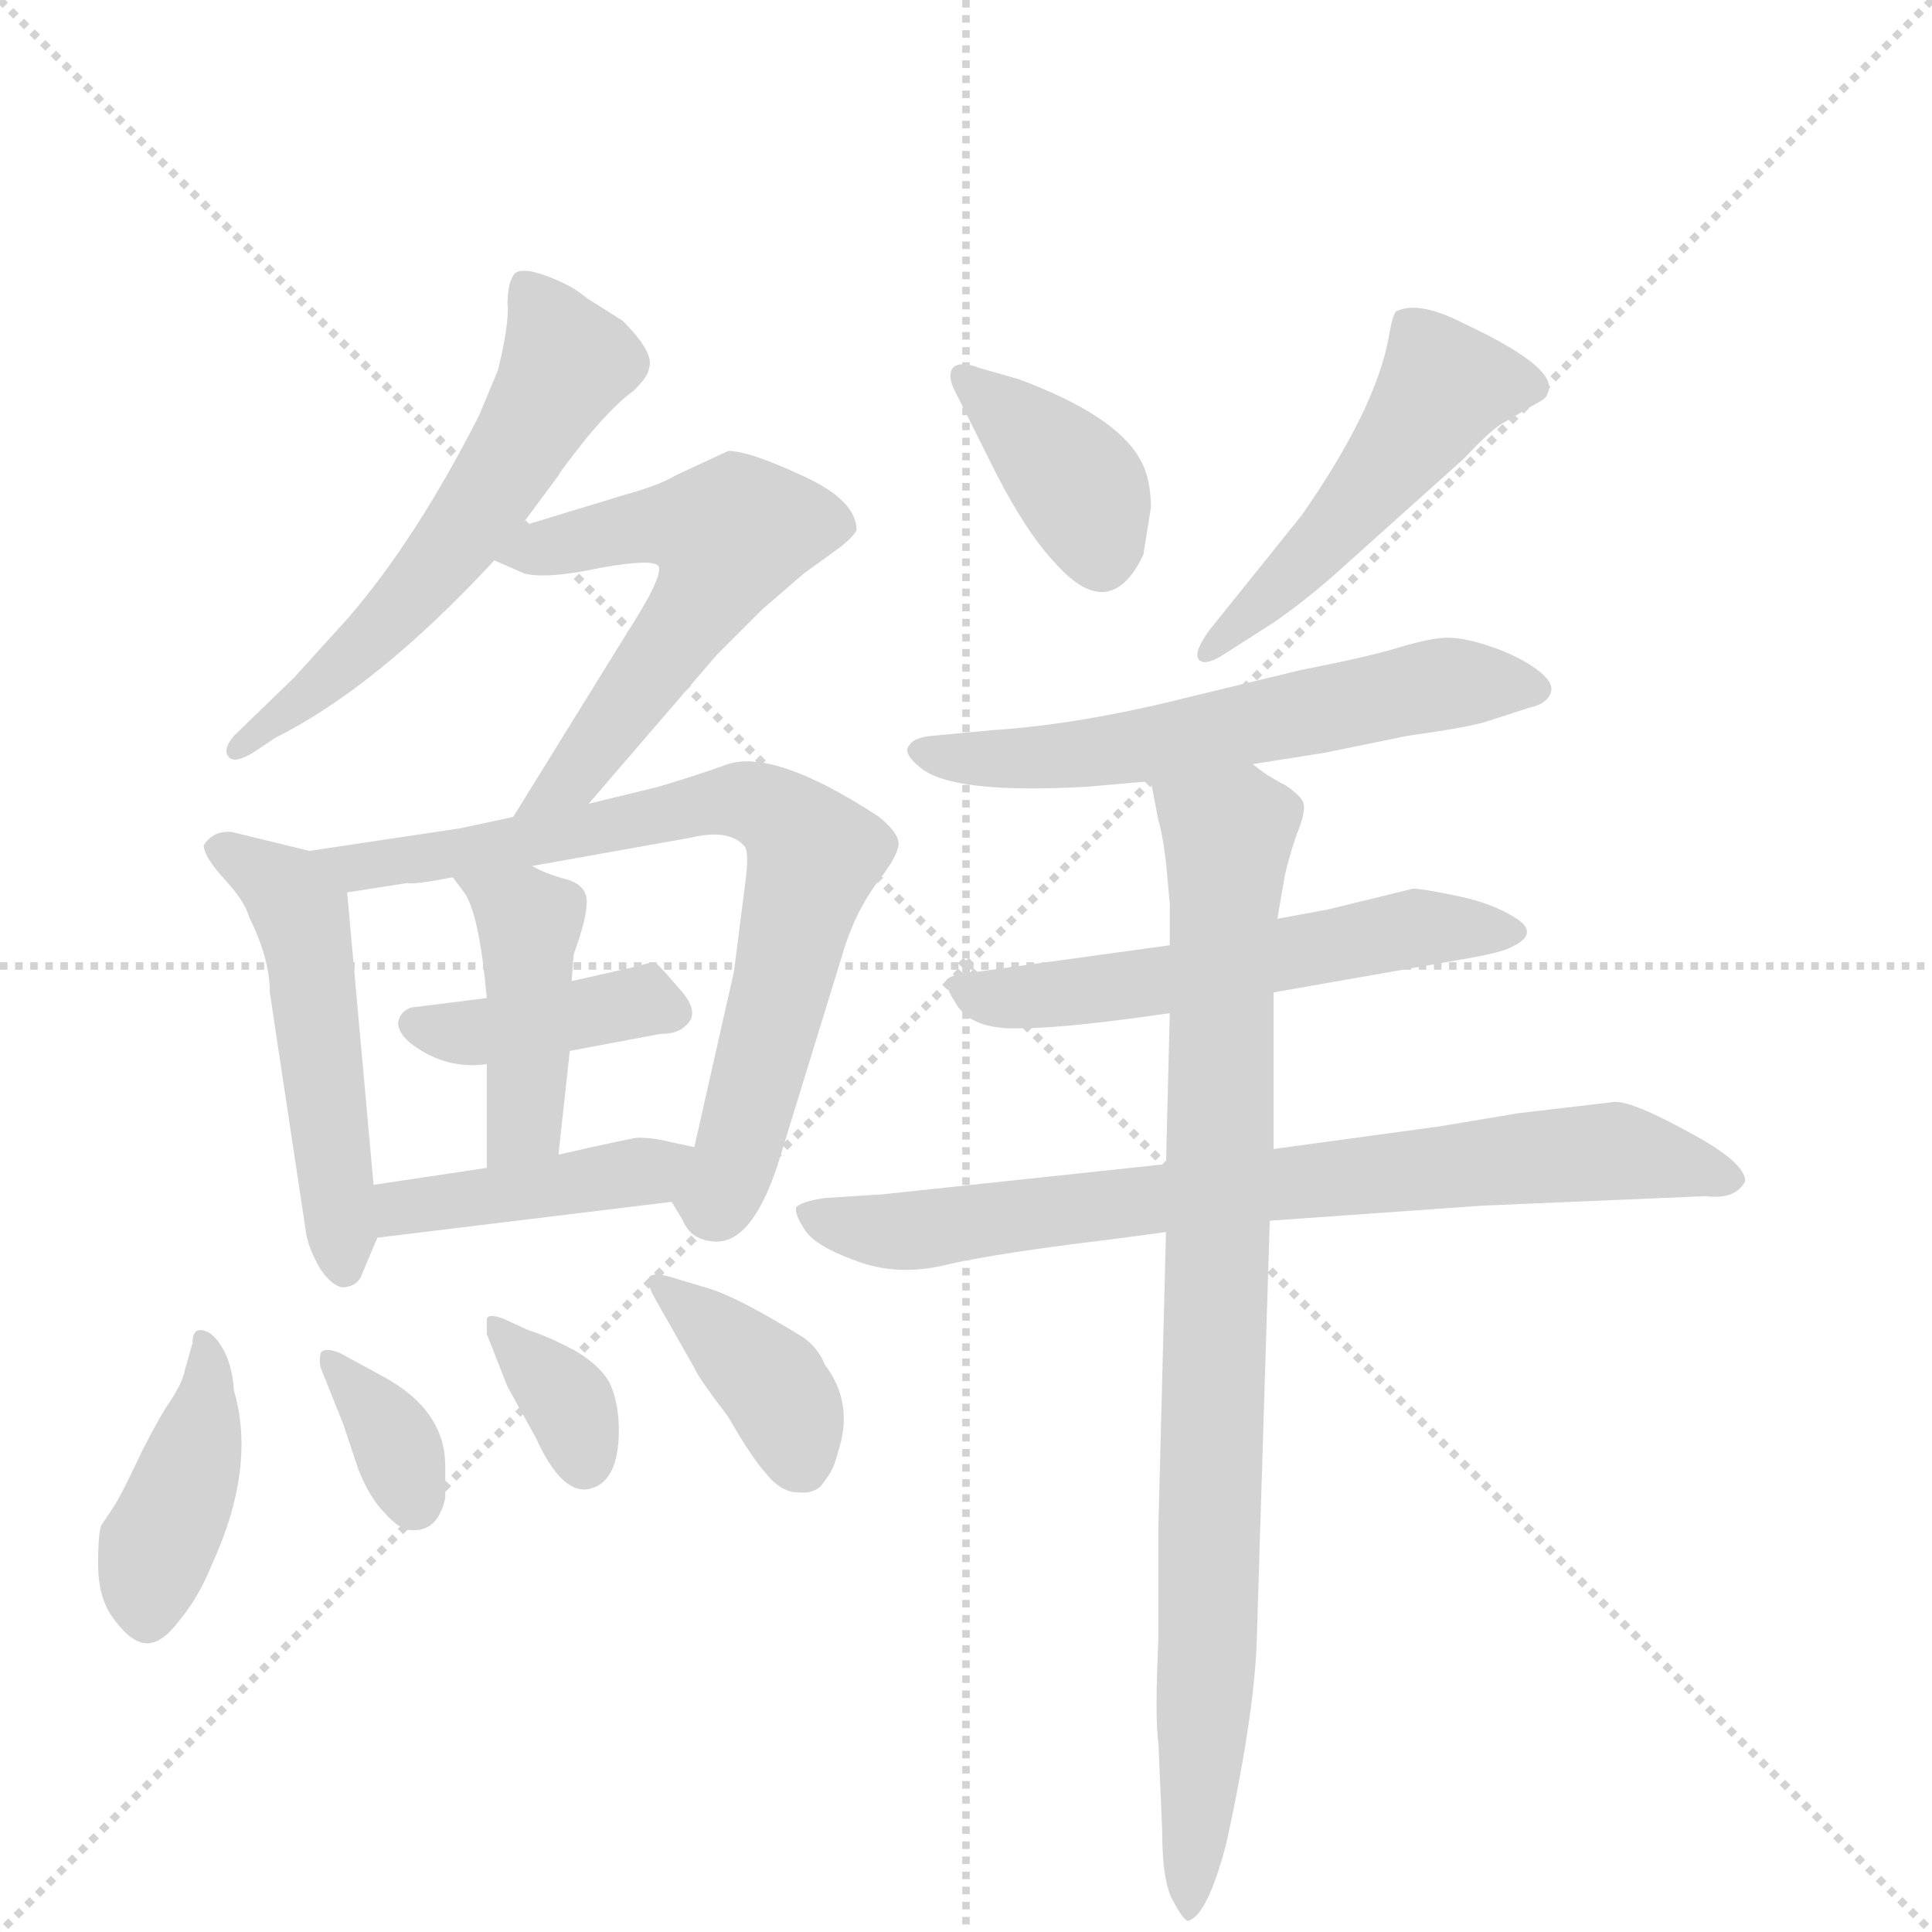
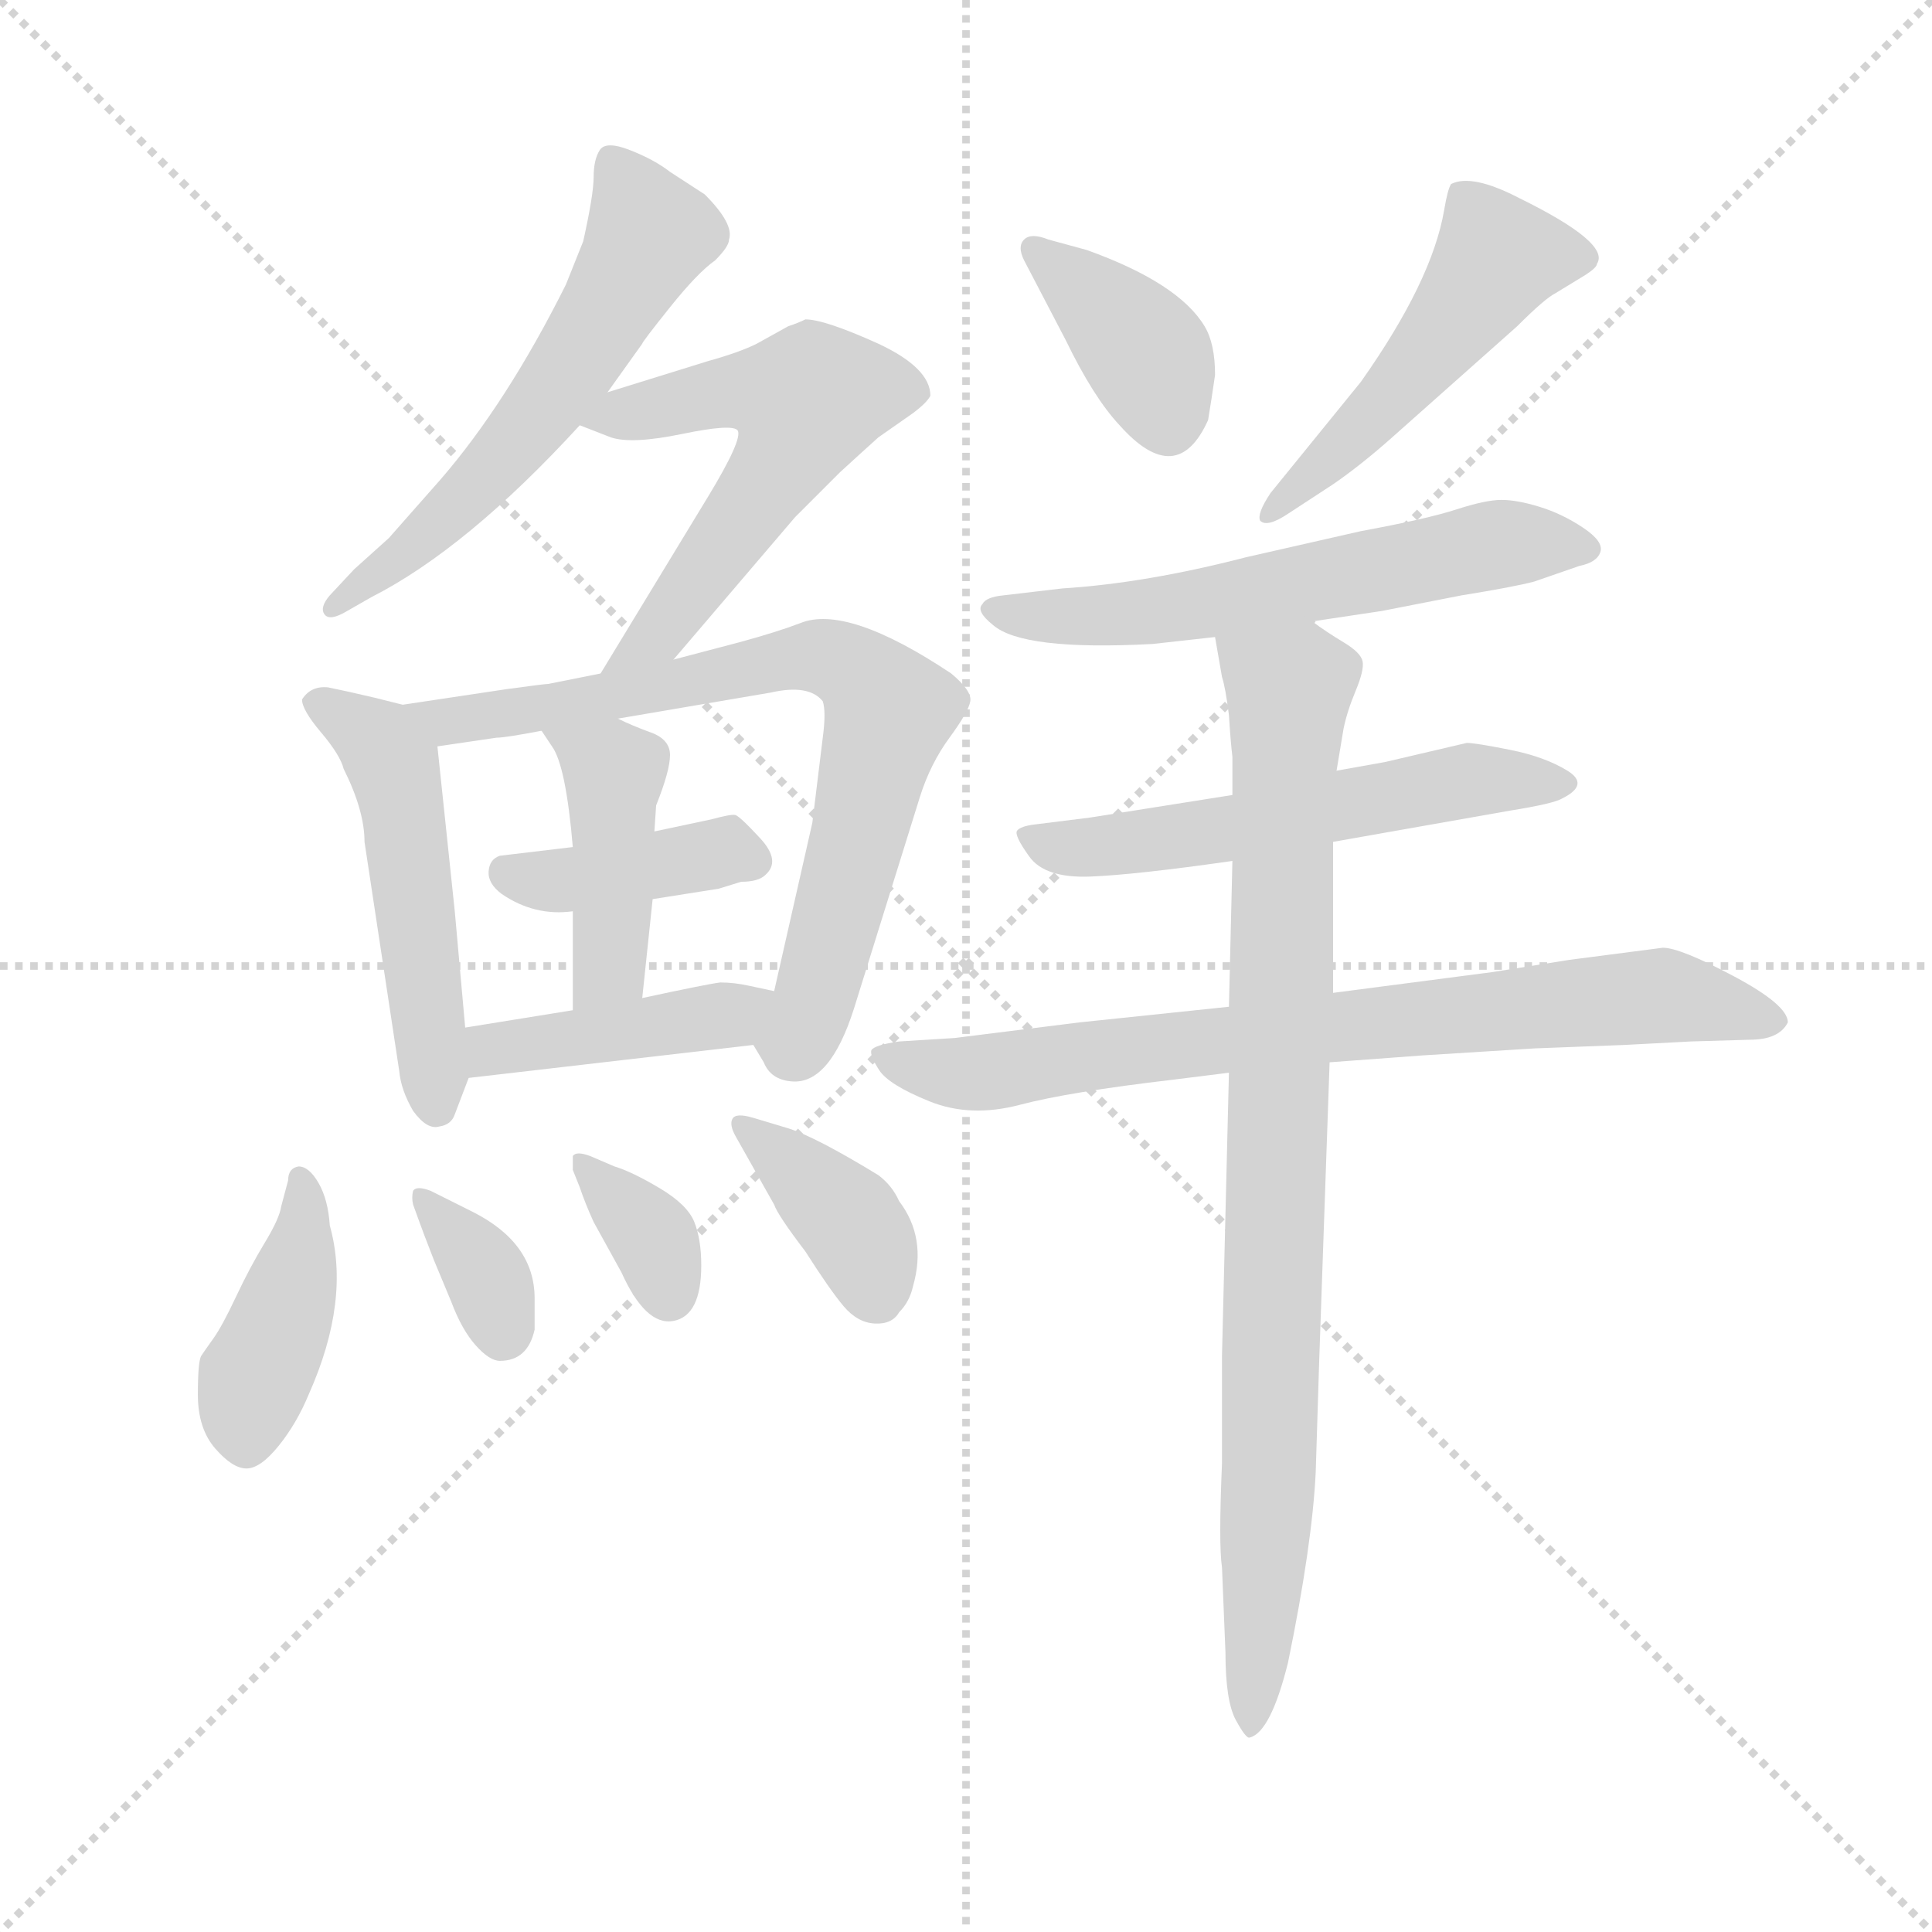
<svg xmlns="http://www.w3.org/2000/svg" version="1.1" viewBox="0 0 1024 1024">
  <g stroke="lightgray" stroke-dasharray="1,1" stroke-width="1" transform="scale(4, 4)">
    <line x1="0" y1="0" x2="256" y2="256" />
    <line x1="256" y1="0" x2="0" y2="256" />
    <line x1="128" y1="0" x2="128" y2="256" />
    <line x1="0" y1="128" x2="256" y2="128" />
  </g>
-   <g transform="scale(1, -1) translate(0, -855)">
+   <g transform="scale(0.92, -0.92) translate(60, -830)">
    <style type="text/css">
      
        @keyframes keyframes0 {
          from {
            stroke: blue;
-             stroke-dashoffset: 569;
+             stroke-dashoffset: 583;
            stroke-width: 128;
          }
          65% {
            animation-timing-function: step-end;
            stroke: blue;
            stroke-dashoffset: 0;
            stroke-width: 128;
          }
          to {
            stroke: black;
            stroke-width: 1024;
          }
        }
        #make-me-a-hanzi-animation-0 {
-           animation: keyframes0 0.713s both;
+           animation: keyframes0 0.724s both;
          animation-delay: 0s;
          animation-timing-function: linear;
        }
      
        @keyframes keyframes1 {
          from {
            stroke: blue;
-             stroke-dashoffset: 561;
+             stroke-dashoffset: 576;
            stroke-width: 128;
          }
          65% {
            animation-timing-function: step-end;
            stroke: blue;
            stroke-dashoffset: 0;
            stroke-width: 128;
          }
          to {
            stroke: black;
            stroke-width: 1024;
          }
        }
        #make-me-a-hanzi-animation-1 {
-           animation: keyframes1 0.707s both;
-           animation-delay: 0.713s;
+           animation: keyframes1 0.719s both;
+           animation-delay: 0.724s;
          animation-timing-function: linear;
        }
      
        @keyframes keyframes2 {
          from {
            stroke: blue;
-             stroke-dashoffset: 502;
+             stroke-dashoffset: 515;
+             stroke-width: 128;
+           }
+           63% {
+             animation-timing-function: step-end;
+             stroke: blue;
+             stroke-dashoffset: 0;
+             stroke-width: 128;
+           }
+           to {
+             stroke: black;
+             stroke-width: 1024;
+           }
+         }
+         #make-me-a-hanzi-animation-2 {
+           animation: keyframes2 0.669s both;
+           animation-delay: 1.443s;
+           animation-timing-function: linear;
+         }
+       
+         @keyframes keyframes3 {
+           from {
+             stroke: blue;
+             stroke-dashoffset: 755;
+             stroke-width: 128;
+           }
+           71% {
+             animation-timing-function: step-end;
+             stroke: blue;
+             stroke-dashoffset: 0;
+             stroke-width: 128;
+           }
+           to {
+             stroke: black;
+             stroke-width: 1024;
+           }
+         }
+         #make-me-a-hanzi-animation-3 {
+           animation: keyframes3 0.864s both;
+           animation-delay: 2.112s;
+           animation-timing-function: linear;
+         }
+       
+         @keyframes keyframes4 {
+           from {
+             stroke: blue;
+             stroke-dashoffset: 397;
+             stroke-width: 128;
+           }
+           56% {
+             animation-timing-function: step-end;
+             stroke: blue;
+             stroke-dashoffset: 0;
+             stroke-width: 128;
+           }
+           to {
+             stroke: black;
+             stroke-width: 1024;
+           }
+         }
+         #make-me-a-hanzi-animation-4 {
+           animation: keyframes4 0.573s both;
+           animation-delay: 2.977s;
+           animation-timing-function: linear;
+         }
+       
+         @keyframes keyframes5 {
+           from {
+             stroke: blue;
+             stroke-dashoffset: 431;
+             stroke-width: 128;
+           }
+           58% {
+             animation-timing-function: step-end;
+             stroke: blue;
+             stroke-dashoffset: 0;
+             stroke-width: 128;
+           }
+           to {
+             stroke: black;
+             stroke-width: 1024;
+           }
+         }
+         #make-me-a-hanzi-animation-5 {
+           animation: keyframes5 0.601s both;
+           animation-delay: 3.55s;
+           animation-timing-function: linear;
+         }
+       
+         @keyframes keyframes6 {
+           from {
+             stroke: blue;
+             stroke-dashoffset: 425;
+             stroke-width: 128;
+           }
+           58% {
+             animation-timing-function: step-end;
+             stroke: blue;
+             stroke-dashoffset: 0;
+             stroke-width: 128;
+           }
+           to {
+             stroke: black;
+             stroke-width: 1024;
+           }
+         }
+         #make-me-a-hanzi-animation-6 {
+           animation: keyframes6 0.596s both;
+           animation-delay: 4.151s;
+           animation-timing-function: linear;
+         }
+       
+         @keyframes keyframes7 {
+           from {
+             stroke: blue;
+             stroke-dashoffset: 413;
+             stroke-width: 128;
+           }
+           57% {
+             animation-timing-function: step-end;
+             stroke: blue;
+             stroke-dashoffset: 0;
+             stroke-width: 128;
+           }
+           to {
+             stroke: black;
+             stroke-width: 1024;
+           }
+         }
+         #make-me-a-hanzi-animation-7 {
+           animation: keyframes7 0.586s both;
+           animation-delay: 4.746s;
+           animation-timing-function: linear;
+         }
+       
+         @keyframes keyframes8 {
+           from {
+             stroke: blue;
+             stroke-dashoffset: 349;
+             stroke-width: 128;
+           }
+           53% {
+             animation-timing-function: step-end;
+             stroke: blue;
+             stroke-dashoffset: 0;
+             stroke-width: 128;
+           }
+           to {
+             stroke: black;
+             stroke-width: 1024;
+           }
+         }
+         #make-me-a-hanzi-animation-8 {
+           animation: keyframes8 0.534s both;
+           animation-delay: 5.333s;
+           animation-timing-function: linear;
+         }
+       
+         @keyframes keyframes9 {
+           from {
+             stroke: blue;
+             stroke-dashoffset: 349;
+             stroke-width: 128;
+           }
+           53% {
+             animation-timing-function: step-end;
+             stroke: blue;
+             stroke-dashoffset: 0;
+             stroke-width: 128;
+           }
+           to {
+             stroke: black;
+             stroke-width: 1024;
+           }
+         }
+         #make-me-a-hanzi-animation-9 {
+           animation: keyframes9 0.534s both;
+           animation-delay: 5.867s;
+           animation-timing-function: linear;
+         }
+       
+         @keyframes keyframes10 {
+           from {
+             stroke: blue;
+             stroke-dashoffset: 381;
+             stroke-width: 128;
+           }
+           55% {
+             animation-timing-function: step-end;
+             stroke: blue;
+             stroke-dashoffset: 0;
+             stroke-width: 128;
+           }
+           to {
+             stroke: black;
+             stroke-width: 1024;
+           }
+         }
+         #make-me-a-hanzi-animation-10 {
+           animation: keyframes10 0.56s both;
+           animation-delay: 6.401s;
+           animation-timing-function: linear;
+         }
+       
+         @keyframes keyframes11 {
+           from {
+             stroke: blue;
+             stroke-dashoffset: 385;
+             stroke-width: 128;
+           }
+           56% {
+             animation-timing-function: step-end;
+             stroke: blue;
+             stroke-dashoffset: 0;
+             stroke-width: 128;
+           }
+           to {
+             stroke: black;
+             stroke-width: 1024;
+           }
+         }
+         #make-me-a-hanzi-animation-11 {
+           animation: keyframes11 0.563s both;
+           animation-delay: 6.961s;
+           animation-timing-function: linear;
+         }
+       
+         @keyframes keyframes12 {
+           from {
+             stroke: blue;
+             stroke-dashoffset: 503;
            stroke-width: 128;
          }
          62% {
            animation-timing-function: step-end;
            stroke: blue;
            stroke-dashoffset: 0;
            stroke-width: 128;
          }
          to {
            stroke: black;
            stroke-width: 1024;
          }
        }
-         #make-me-a-hanzi-animation-2 {
-           animation: keyframes2 0.659s both;
-           animation-delay: 1.42s;
-           animation-timing-function: linear;
-         }
-       
-         @keyframes keyframes3 {
-           from {
-             stroke: blue;
-             stroke-dashoffset: 730;
-             stroke-width: 128;
-           }
-           70% {
-             animation-timing-function: step-end;
-             stroke: blue;
-             stroke-dashoffset: 0;
-             stroke-width: 128;
-           }
-           to {
-             stroke: black;
-             stroke-width: 1024;
-           }
-         }
-         #make-me-a-hanzi-animation-3 {
-           animation: keyframes3 0.844s both;
-           animation-delay: 2.078s;
-           animation-timing-function: linear;
-         }
-       
-         @keyframes keyframes4 {
-           from {
-             stroke: blue;
-             stroke-dashoffset: 391;
-             stroke-width: 128;
-           }
-           56% {
-             animation-timing-function: step-end;
-             stroke: blue;
-             stroke-dashoffset: 0;
-             stroke-width: 128;
-           }
-           to {
-             stroke: black;
-             stroke-width: 1024;
-           }
-         }
-         #make-me-a-hanzi-animation-4 {
-           animation: keyframes4 0.568s both;
-           animation-delay: 2.922s;
-           animation-timing-function: linear;
-         }
-       
-         @keyframes keyframes5 {
-           from {
-             stroke: blue;
-             stroke-dashoffset: 425;
-             stroke-width: 128;
-           }
-           58% {
-             animation-timing-function: step-end;
-             stroke: blue;
-             stroke-dashoffset: 0;
-             stroke-width: 128;
-           }
-           to {
-             stroke: black;
-             stroke-width: 1024;
-           }
-         }
-         #make-me-a-hanzi-animation-5 {
-           animation: keyframes5 0.596s both;
-           animation-delay: 3.49s;
-           animation-timing-function: linear;
-         }
-       
-         @keyframes keyframes6 {
-           from {
-             stroke: blue;
-             stroke-dashoffset: 416;
-             stroke-width: 128;
-           }
-           58% {
-             animation-timing-function: step-end;
-             stroke: blue;
-             stroke-dashoffset: 0;
-             stroke-width: 128;
-           }
-           to {
-             stroke: black;
-             stroke-width: 1024;
-           }
-         }
-         #make-me-a-hanzi-animation-6 {
-           animation: keyframes6 0.589s both;
-           animation-delay: 4.086s;
-           animation-timing-function: linear;
-         }
-       
-         @keyframes keyframes7 {
-           from {
-             stroke: blue;
-             stroke-dashoffset: 407;
-             stroke-width: 128;
-           }
-           57% {
-             animation-timing-function: step-end;
-             stroke: blue;
-             stroke-dashoffset: 0;
-             stroke-width: 128;
-           }
-           to {
-             stroke: black;
-             stroke-width: 1024;
-           }
-         }
-         #make-me-a-hanzi-animation-7 {
-           animation: keyframes7 0.581s both;
-           animation-delay: 4.675s;
-           animation-timing-function: linear;
-         }
-       
-         @keyframes keyframes8 {
-           from {
-             stroke: blue;
-             stroke-dashoffset: 345;
-             stroke-width: 128;
-           }
-           53% {
-             animation-timing-function: step-end;
-             stroke: blue;
-             stroke-dashoffset: 0;
-             stroke-width: 128;
-           }
-           to {
-             stroke: black;
-             stroke-width: 1024;
-           }
-         }
-         #make-me-a-hanzi-animation-8 {
-           animation: keyframes8 0.531s both;
-           animation-delay: 5.256s;
-           animation-timing-function: linear;
-         }
-       
-         @keyframes keyframes9 {
-           from {
-             stroke: blue;
-             stroke-dashoffset: 344;
-             stroke-width: 128;
-           }
-           53% {
-             animation-timing-function: step-end;
-             stroke: blue;
-             stroke-dashoffset: 0;
-             stroke-width: 128;
-           }
-           to {
-             stroke: black;
-             stroke-width: 1024;
-           }
-         }
-         #make-me-a-hanzi-animation-9 {
-           animation: keyframes9 0.53s both;
-           animation-delay: 5.787s;
-           animation-timing-function: linear;
-         }
-       
-         @keyframes keyframes10 {
-           from {
-             stroke: blue;
-             stroke-dashoffset: 377;
-             stroke-width: 128;
-           }
-           55% {
-             animation-timing-function: step-end;
-             stroke: blue;
-             stroke-dashoffset: 0;
-             stroke-width: 128;
-           }
-           to {
-             stroke: black;
-             stroke-width: 1024;
-           }
-         }
-         #make-me-a-hanzi-animation-10 {
-           animation: keyframes10 0.557s both;
-           animation-delay: 6.317s;
-           animation-timing-function: linear;
-         }
-       
-         @keyframes keyframes11 {
-           from {
-             stroke: blue;
-             stroke-dashoffset: 379;
-             stroke-width: 128;
-           }
-           55% {
-             animation-timing-function: step-end;
-             stroke: blue;
-             stroke-dashoffset: 0;
-             stroke-width: 128;
-           }
-           to {
-             stroke: black;
-             stroke-width: 1024;
-           }
-         }
-         #make-me-a-hanzi-animation-11 {
-           animation: keyframes11 0.558s both;
-           animation-delay: 6.874s;
-           animation-timing-function: linear;
-         }
-       
-         @keyframes keyframes12 {
-           from {
-             stroke: blue;
-             stroke-dashoffset: 490;
-             stroke-width: 128;
-           }
-           61% {
-             animation-timing-function: step-end;
-             stroke: blue;
-             stroke-dashoffset: 0;
-             stroke-width: 128;
-           }
-           to {
-             stroke: black;
-             stroke-width: 1024;
-           }
-         }
        #make-me-a-hanzi-animation-12 {
-           animation: keyframes12 0.649s both;
-           animation-delay: 7.432s;
+           animation: keyframes12 0.659s both;
+           animation-delay: 7.524s;
          animation-timing-function: linear;
        }
      
        @keyframes keyframes13 {
          from {
            stroke: blue;
-             stroke-dashoffset: 583;
+             stroke-dashoffset: 599;
+             stroke-width: 128;
+           }
+           66% {
+             animation-timing-function: step-end;
+             stroke: blue;
+             stroke-dashoffset: 0;
+             stroke-width: 128;
+           }
+           to {
+             stroke: black;
+             stroke-width: 1024;
+           }
+         }
+         #make-me-a-hanzi-animation-13 {
+           animation: keyframes13 0.737s both;
+           animation-delay: 8.183s;
+           animation-timing-function: linear;
+         }
+       
+         @keyframes keyframes14 {
+           from {
+             stroke: blue;
+             stroke-dashoffset: 570;
            stroke-width: 128;
          }
          65% {
            animation-timing-function: step-end;
            stroke: blue;
            stroke-dashoffset: 0;
            stroke-width: 128;
          }
          to {
            stroke: black;
            stroke-width: 1024;
          }
        }
-         #make-me-a-hanzi-animation-13 {
-           animation: keyframes13 0.724s both;
-           animation-delay: 8.081s;
-           animation-timing-function: linear;
-         }
-       
-         @keyframes keyframes14 {
-           from {
-             stroke: blue;
-             stroke-dashoffset: 548;
-             stroke-width: 128;
-           }
-           64% {
-             animation-timing-function: step-end;
-             stroke: blue;
-             stroke-dashoffset: 0;
-             stroke-width: 128;
-           }
-           to {
-             stroke: black;
-             stroke-width: 1024;
-           }
-         }
        #make-me-a-hanzi-animation-14 {
-           animation: keyframes14 0.696s both;
-           animation-delay: 8.805s;
+           animation: keyframes14 0.714s both;
+           animation-delay: 8.921s;
          animation-timing-function: linear;
        }
      
        @keyframes keyframes15 {
          from {
            stroke: blue;
-             stroke-dashoffset: 748;
-             stroke-width: 128;
-           }
-           71% {
+             stroke-dashoffset: 775;
+             stroke-width: 128;
+           }
+           72% {
            animation-timing-function: step-end;
            stroke: blue;
            stroke-dashoffset: 0;
            stroke-width: 128;
          }
          to {
            stroke: black;
            stroke-width: 1024;
          }
        }
        #make-me-a-hanzi-animation-15 {
-           animation: keyframes15 0.859s both;
-           animation-delay: 9.501s;
+           animation: keyframes15 0.881s both;
+           animation-delay: 9.635s;
          animation-timing-function: linear;
        }
      
        @keyframes keyframes16 {
          from {
            stroke: blue;
-             stroke-dashoffset: 865;
+             stroke-dashoffset: 894;
            stroke-width: 128;
          }
          74% {
            animation-timing-function: step-end;
            stroke: blue;
            stroke-dashoffset: 0;
            stroke-width: 128;
          }
          to {
            stroke: black;
            stroke-width: 1024;
          }
        }
        #make-me-a-hanzi-animation-16 {
-           animation: keyframes16 0.954s both;
-           animation-delay: 10.36s;
+           animation: keyframes16 0.978s both;
+           animation-delay: 10.515s;
          animation-timing-function: linear;
        }
      
    </style>
-     <path d="M 276 576 L 296 603 Q 296 604 311 623 Q 326 641 336 648 Q 344 656 344 660 Q 347 668 330 685 L 311 697 Q 303 704 289 709 Q 275 714 272 709 Q 269 704 269 694 Q 270 684 264 659 L 254 635 Q 221 570 185 528 L 156 496 L 124 465 Q 118 458 121 454 Q 124 450 134 456 L 146 464 Q 200 491 262 558 L 276 576 Z" fill="lightgray" />
-     <path d="M 332 593 L 276 576 C 247 567 243 566 262 558 L 278 551 Q 290 548 318 554 Q 346 559 349 555 Q 352 550 332 519 L 272 422 C 256 396 292 406 312 429 L 380 508 L 404 532 L 426 551 L 444 564 Q 452 570 454 574 Q 454 590 425 603 Q 397 616 386 616 L 358 603 Q 350 598 332 593 Z" fill="lightgray" />
-     <path d="M 198 227 L 184 382 C 182 400 182 400 164 404 L 123 414 Q 113 415 108 407 Q 108 401 119 389 Q 130 377 132 369 Q 143 347 143 329 L 162 203 Q 163 194 170 182 Q 178 171 184 173 Q 190 174 192 180 L 200 199 L 198 227 Z" fill="lightgray" />
-     <path d="M 184 382 L 216 387 Q 219 386 240 390 L 282 396 L 366 411 Q 387 416 395 406 Q 397 402 395 387 L 389 340 L 368 247 C 361 218 352 225 356 218 L 362 208 Q 366 198 378 197 Q 398 195 412 237 L 448 354 Q 454 372 464 386 Q 475 400 476 406 Q 478 412 466 422 Q 408 460 383 449 Q 369 444 349 438 L 312 429 L 272 422 L 244 416 L 164 404 C 134 400 154 377 184 382 Z" fill="lightgray" />
-     <path d="M 258 326 L 218 321 Q 212 319 211 313 Q 211 307 219 301 Q 237 288 258 291 L 302 298 L 350 307 Q 359 307 363 311 Q 372 318 360 331 Q 349 344 347 345 Q 345 345 334 342 L 303 335 L 258 326 Z" fill="lightgray" />
-     <path d="M 240 390 L 246 382 Q 254 371 258 326 L 258 291 L 258 236 C 258 206 293 213 296 243 L 302 298 L 303 335 L 304 349 Q 311 368 311 377 Q 311 386 300 389 Q 289 392 282 396 C 255 409 222 414 240 390 Z" fill="lightgray" />
-     <path d="M 258 236 L 198 227 C 168 223 170 195 200 199 L 356 218 C 386 222 397 241 368 247 L 354 250 Q 346 252 338 252 Q 331 251 296 243 L 258 236 Z" fill="lightgray" />
-     <path d="M 124 118 Q 123 133 117 142 Q 112 150 106 150 Q 102 150 102 143 L 98 129 Q 97 122 88 109 Q 80 96 72 79 Q 64 62 60 56 L 54 47 Q 52 44 52 26 Q 52 7 61 -4 Q 70 -16 78 -16 Q 86 -16 95 -4 Q 105 8 112 25 Q 136 77 124 118 Z" fill="lightgray" />
-     <path d="M 236 61 L 236 78 Q 236 108 202 126 L 180 138 Q 172 141 170 138 Q 169 134 170 130 L 182 100 L 190 76 Q 196 61 204 53 Q 212 44 218 44 Q 232 43 236 61 Z" fill="lightgray" />
-     <path d="M 280 150 L 267 156 Q 259 159 258 156 L 258 148 L 269 120 L 284 93 Q 298 62 313 66 Q 328 70 328 97 Q 328 110 324 120 Q 320 130 305 139 Q 290 147 280 150 Z" fill="lightgray" />
-     <path d="M 376 172 L 356 178 Q 346 181 344 178 Q 343 174 347 167 L 368 130 Q 370 125 386 104 Q 398 83 406 74 Q 414 64 423 64 Q 433 63 437 70 Q 442 76 444 85 Q 453 111 437 132 Q 434 140 426 146 Q 392 167 376 172 Z" fill="lightgray" />
-     <path d="M 506 648 L 528 604 Q 544 573 558 558 Q 588 523 606 561 L 610 586 Q 610 602 604 612 Q 591 635 540 654 L 519 660 Q 509 664 505 660 Q 502 656 506 648 Z" fill="lightgray" />
-     <path d="M 650 509 L 675 525 Q 691 536 708 551 L 776 612 Q 791 628 797 631 L 814 641 Q 820 644 820 646 Q 828 659 777 683 Q 752 696 740 690 Q 738 688 736 676 Q 729 638 690 582 L 641 521 Q 633 510 635 506 Q 638 501 650 509 Z" fill="lightgray" />
-     <path d="M 664 450 L 702 456 L 746 465 Q 775 469 786 472 L 811 480 Q 820 482 822 488 Q 824 494 812 502 Q 801 509 788 513 Q 776 517 767 517 Q 759 517 742 512 Q 726 507 690 500 L 628 485 Q 572 471 526 468 L 494 465 Q 484 464 482 460 Q 478 456 488 448 Q 505 434 576 438 L 610 441 L 664 450 Z" fill="lightgray" />
-     <path d="M 675 329 L 772 346 Q 796 350 801 353 Q 816 360 804 368 Q 792 376 773 380 Q 754 384 749 384 L 704 373 L 677 368 L 620 354 L 511 339 Q 504 338 502 336 Q 500 333 508 321 Q 517 309 541 310 Q 565 310 620 318 L 675 329 Z" fill="lightgray" />
-     <path d="M 925 229 Q 925 239 895 255 Q 866 271 856 271 L 805 265 L 763 258 L 675 246 L 618 238 L 468 222 L 437 220 Q 424 218 422 215 Q 421 212 426 204 Q 431 195 453 187 Q 476 178 503 185 Q 530 191 588 198 L 618 202 L 673 208 L 786 216 L 904 221 Q 920 219 925 229 Z" fill="lightgray" />
-     <path d="M 675 246 L 675 329 L 677 368 L 681 391 Q 683 400 687 412 Q 692 424 691 429 Q 690 433 681 439 Q 671 444 664 450 C 639 466 604 470 610 441 L 614 420 Q 616 414 618 398 L 620 376 L 620 354 L 620 318 L 618 238 L 618 202 L 614 47 L 614 -13 Q 612 -56 614 -69 L 616 -116 Q 616 -143 622 -153 Q 628 -164 630 -163 Q 640 -160 650 -122 Q 664 -58 666 -18 L 673 208 L 675 246 Z" fill="lightgray" />
+     <path d="M 290 604 L 310 632 Q 310 633 326 653 Q 342 673 352 680 Q 360 688 360 692 Q 363 701 346 718 L 326 731 Q 317 738 303 743.5 Q 289 749 285.5 743.5 Q 282 738 282 728 Q 282 718 276 691 L 266 666 Q 232 598 194 554 L 164 520 L 144 502 L 130 487 Q 124 480 127 476 Q 130 472 140 478 L 154 486 Q 209 514 274 585 L 290 604 Z" fill="lightgray" />
+     <path d="M 274 585 L 292 578 Q 304 574 333 580 Q 362 586 365 582 Q 368 577 348 544 L 286 442 C 270 416 309 427 328 450 L 398 532 L 424 558 Q 436 569 446 578 L 466 592 Q 474 598 476 602 Q 476 618 446 632 Q 415 646 404 646 Q 400 644 394 642 L 376 632 Q 366 627 348 622 L 290 604 C 261 595 254 593 274 585 Z" fill="lightgray" />
+     <path d="M 202 305 L 192 400 C 190 420 190 420 172 424 L 156 428 Q 139 432 129 434 Q 119 435 114 427 Q 114 421 125 408 Q 136 395 138 387 Q 150 363 150 345 L 170 213 Q 171 202 178 190 Q 186 179 193 181 Q 200 182 202 188 L 210 209 L 208 238 L 202 305 Z" fill="lightgray" />
+     <path d="M 192 400 L 226 405 Q 231 405 252 409 L 296 416 L 384 431 Q 406 436 414 426 Q 416 420 414 405 L 408 356 L 386 259 C 379 230 370 234 374 228 L 380 218 Q 384 208 396 207 Q 418 205 432 249 L 470 371 Q 476 390 487 405 Q 498 420 499 426 Q 500 432 488 442 Q 428 482 401 471 Q 388 466 366 460 L 328 450 L 286 442 L 256 436 Q 254 436 232 433 L 172 424 C 142 420 162 396 192 400 Z" fill="lightgray" />
+     <path d="M 270 342 L 228 337 Q 222 335 221.5 328 Q 221 321 229 315 Q 248 302 270 305 L 316 312 L 354 318 L 367 322 Q 377 322 381 326 Q 390 334 378 347 Q 366 360 363.5 360.5 Q 361 361 350 358 L 317 351 L 270 342 Z" fill="lightgray" />
+     <path d="M 252 409 L 258 400 Q 266 389 270 342 L 270 305 L 270 248 C 270 218 307 225 310 255 L 316 312 L 317 351 L 318 366 Q 326 386 326 395 Q 326 404 315 408 Q 304 412 296 416 C 269 429 235 434 252 409 Z" fill="lightgray" />
+     <path d="M 270 248 L 208 238 C 178 233 180 206 210 209 L 374 228 C 404 231 415 253 386 259 L 372 262 Q 363 264 355 264 Q 347 263 310 255 L 270 248 Z" fill="lightgray" />
+     <path d="M 130 124 Q 129 139 123.5 148.5 Q 118 158 112 158 Q 106 157 106 150 L 102 135 Q 101 128 92.5 114 Q 84 100 76 83 Q 68 66 63 59 Q 58 52 56 49 Q 54 46 54 26.5 Q 54 7 64 -4.5 Q 74 -16 82 -16 Q 90 -16 100.5 -3 Q 111 10 118 27 Q 142 81 130 124 Z" fill="lightgray" />
+     <path d="M 248 64 L 248 82 Q 248 114 212 132 L 188 144 Q 180 147 178 144 Q 177 140 178 136 L 182 125 Q 183 122 190 104 L 200 80 Q 206 64 214 55 Q 222 46 228 46 Q 244 46 248 64 Z" fill="lightgray" />
+     <path d="M 280 164 Q 272 167 270 164 L 270 156 L 274 146 Q 277 137 282 126 L 298 97 Q 312 66 328 69 Q 344 72 344 101 Q 344 116 340 126 Q 336 136 320 145.5 Q 304 155 294 158 L 280 164 Z" fill="lightgray" />
+     <path d="M 374 186 Q 364 189 362 185.5 Q 360 182 364 175 L 386 136 Q 388 130 404 109 Q 418 87 426 77.5 Q 434 68 444 67.5 Q 454 67 458 74 Q 464 80 466 89 Q 474 117 458 138 Q 454 147 446 153 Q 410 175 394 180 L 374 186 Z" fill="lightgray" />
+     <path d="M 554 634 Q 570 601 585 585 Q 618 548 636 588 Q 638 600 640 614 Q 640 632 634 642 Q 619 667 566 686 L 544 692 Q 534 696 530 692 Q 526 688 530 680 L 554 634 Z" fill="lightgray" />
+     <path d="M 708 551 Q 724 562 742 578 L 814 642 Q 830 658 836 661 L 854 672 Q 860 676 860 678 Q 868 690 815 716 Q 788 730 776 724 Q 774 721 772 709 Q 765 668 724 610 L 672 546 Q 664 534 666 530 Q 670 526 682 534 L 708 551 Z" fill="lightgray" />
+     <path d="M 696 472 L 736 478 L 782 487 Q 813 492 824 495 L 850 504 Q 860 506 862 512 Q 864 518 852 526 Q 840 534 827 538 Q 814 542 805 542 Q 796 542 779 536.5 Q 762 531 724 524 L 658 509 Q 600 494 552 491 L 518 487 Q 508 486 506 482 Q 502 478 512 470 Q 529 455 604 459 L 640 463 L 696 472 Z" fill="lightgray" />
+     <path d="M 708 345 L 810 363 Q 835 367 840 370 Q 856 378 843 386 Q 830 394 810 398 Q 790 402 785 402 L 738 391 L 710 386 L 650 372 L 568 359 L 536 355 Q 528 354 526 351.5 Q 524 349 533 336.5 Q 542 324 568 325 Q 594 326 650 334 L 708 345 Z" fill="lightgray" />
+     <path d="M 970 241 Q 970 251 939 267.5 Q 908 284 898 284 L 844 277 L 800 270 L 708 258 L 648 250 L 562 241 L 490 232 L 458 230 Q 444 228 442 225 Q 441 222 446.5 213.5 Q 452 205 475.5 195.5 Q 499 186 527.5 193.5 Q 556 201 616 208 L 648 212 L 706 218 L 760 222 L 824 226 L 876 228 L 914 230 L 948 231 Q 965 231 970 241 Z" fill="lightgray" />
+     <path d="M 708 258 L 708 345 L 710 386 L 714 410 Q 716 420 721 432 Q 726 444 725 449 Q 724 454 714 460 Q 704 466 696 472 C 671 489 635 493 640 463 L 644 440 Q 646 434 648 418 Q 649 402 650 394 L 650 372 L 650 334 L 648 250 L 648 212 L 644 49 L 644 -13 Q 642 -60 644 -73 L 646 -122 Q 646 -150 652 -161 Q 658 -172 660 -171 Q 672 -168 682 -128 Q 696 -60 698 -18 L 700 46 L 706 218 L 708 258 Z" fill="lightgray" />
    <clipPath id="make-me-a-hanzi-clip-0">
-       <path d="M 276 576 L 296 603 Q 296 604 311 623 Q 326 641 336 648 Q 344 656 344 660 Q 347 668 330 685 L 311 697 Q 303 704 289 709 Q 275 714 272 709 Q 269 704 269 694 Q 270 684 264 659 L 254 635 Q 221 570 185 528 L 156 496 L 124 465 Q 118 458 121 454 Q 124 450 134 456 L 146 464 Q 200 491 262 558 L 276 576 Z" />
-     </clipPath>
-     <path clip-path="url(#make-me-a-hanzi-clip-0)" d="M 279 700 L 299 667 L 266 604 L 209 528 L 127 458" fill="none" id="make-me-a-hanzi-animation-0" stroke-dasharray="441 882" stroke-linecap="round" />
+       <path d="M 290 604 L 310 632 Q 310 633 326 653 Q 342 673 352 680 Q 360 688 360 692 Q 363 701 346 718 L 326 731 Q 317 738 303 743.5 Q 289 749 285.5 743.5 Q 282 738 282 728 Q 282 718 276 691 L 266 666 Q 232 598 194 554 L 164 520 L 144 502 L 130 487 Q 124 480 127 476 Q 130 472 140 478 L 154 486 Q 209 514 274 585 L 290 604 Z" />
+     </clipPath>
+     <path clip-path="url(#make-me-a-hanzi-clip-0)" d="M 294 734 L 313 700 L 312 692 L 273 623 L 218 553 L 133 480" fill="none" id="make-me-a-hanzi-animation-0" stroke-dasharray="455 910" stroke-linecap="round" />
    <clipPath id="make-me-a-hanzi-clip-1">
-       <path d="M 332 593 L 276 576 C 247 567 243 566 262 558 L 278 551 Q 290 548 318 554 Q 346 559 349 555 Q 352 550 332 519 L 272 422 C 256 396 292 406 312 429 L 380 508 L 404 532 L 426 551 L 444 564 Q 452 570 454 574 Q 454 590 425 603 Q 397 616 386 616 L 358 603 Q 350 598 332 593 Z" />
-     </clipPath>
-     <path clip-path="url(#make-me-a-hanzi-clip-1)" d="M 268 561 L 348 577 L 387 571 L 367 529 L 303 442 L 278 427" fill="none" id="make-me-a-hanzi-animation-1" stroke-dasharray="433 866" stroke-linecap="round" />
+       <path d="M 274 585 L 292 578 Q 304 574 333 580 Q 362 586 365 582 Q 368 577 348 544 L 286 442 C 270 416 309 427 328 450 L 398 532 L 424 558 Q 436 569 446 578 L 466 592 Q 474 598 476 602 Q 476 618 446 632 Q 415 646 404 646 Q 400 644 394 642 L 376 632 Q 366 627 348 622 L 290 604 C 261 595 254 593 274 585 Z" />
+     </clipPath>
+     <path clip-path="url(#make-me-a-hanzi-clip-1)" d="M 280 588 L 362 605 L 405 599 L 391 565 L 318 464 L 292 447" fill="none" id="make-me-a-hanzi-animation-1" stroke-dasharray="448 896" stroke-linecap="round" />
    <clipPath id="make-me-a-hanzi-clip-2">
-       <path d="M 198 227 L 184 382 C 182 400 182 400 164 404 L 123 414 Q 113 415 108 407 Q 108 401 119 389 Q 130 377 132 369 Q 143 347 143 329 L 162 203 Q 163 194 170 182 Q 178 171 184 173 Q 190 174 192 180 L 200 199 L 198 227 Z" />
-     </clipPath>
-     <path clip-path="url(#make-me-a-hanzi-clip-2)" d="M 115 405 L 152 383 L 159 371 L 183 183" fill="none" id="make-me-a-hanzi-animation-2" stroke-dasharray="374 748" stroke-linecap="round" />
+       <path d="M 202 305 L 192 400 C 190 420 190 420 172 424 L 156 428 Q 139 432 129 434 Q 119 435 114 427 Q 114 421 125 408 Q 136 395 138 387 Q 150 363 150 345 L 170 213 Q 171 202 178 190 Q 186 179 193 181 Q 200 182 202 188 L 210 209 L 208 238 L 202 305 Z" />
+     </clipPath>
+     <path clip-path="url(#make-me-a-hanzi-clip-2)" d="M 121 425 L 155 405 L 166 389 L 192 191" fill="none" id="make-me-a-hanzi-animation-2" stroke-dasharray="387 774" stroke-linecap="round" />
    <clipPath id="make-me-a-hanzi-clip-3">
-       <path d="M 184 382 L 216 387 Q 219 386 240 390 L 282 396 L 366 411 Q 387 416 395 406 Q 397 402 395 387 L 389 340 L 368 247 C 361 218 352 225 356 218 L 362 208 Q 366 198 378 197 Q 398 195 412 237 L 448 354 Q 454 372 464 386 Q 475 400 476 406 Q 478 412 466 422 Q 408 460 383 449 Q 369 444 349 438 L 312 429 L 272 422 L 244 416 L 164 404 C 134 400 154 377 184 382 Z" />
-     </clipPath>
-     <path clip-path="url(#make-me-a-hanzi-clip-3)" d="M 171 401 L 187 395 L 245 402 L 384 431 L 415 422 L 431 400 L 389 236 L 380 220 L 371 220" fill="none" id="make-me-a-hanzi-animation-3" stroke-dasharray="602 1204" stroke-linecap="round" />
+       <path d="M 192 400 L 226 405 Q 231 405 252 409 L 296 416 L 384 431 Q 406 436 414 426 Q 416 420 414 405 L 408 356 L 386 259 C 379 230 370 234 374 228 L 380 218 Q 384 208 396 207 Q 418 205 432 249 L 470 371 Q 476 390 487 405 Q 498 420 499 426 Q 500 432 488 442 Q 428 482 401 471 Q 388 466 366 460 L 328 450 L 286 442 L 256 436 Q 254 436 232 433 L 172 424 C 142 420 162 396 192 400 Z" />
+     </clipPath>
+     <path clip-path="url(#make-me-a-hanzi-clip-3)" d="M 180 421 L 207 415 L 402 452 L 435 443 L 453 420 L 406 245 L 399 230 L 387 229" fill="none" id="make-me-a-hanzi-animation-3" stroke-dasharray="627 1254" stroke-linecap="round" />
    <clipPath id="make-me-a-hanzi-clip-4">
-       <path d="M 258 326 L 218 321 Q 212 319 211 313 Q 211 307 219 301 Q 237 288 258 291 L 302 298 L 350 307 Q 359 307 363 311 Q 372 318 360 331 Q 349 344 347 345 Q 345 345 334 342 L 303 335 L 258 326 Z" />
-     </clipPath>
-     <path clip-path="url(#make-me-a-hanzi-clip-4)" d="M 221 311 L 251 307 L 341 324 L 354 320" fill="none" id="make-me-a-hanzi-animation-4" stroke-dasharray="263 526" stroke-linecap="round" />
+       <path d="M 270 342 L 228 337 Q 222 335 221.5 328 Q 221 321 229 315 Q 248 302 270 305 L 316 312 L 354 318 L 367 322 Q 377 322 381 326 Q 390 334 378 347 Q 366 360 363.5 360.5 Q 361 361 350 358 L 317 351 L 270 342 Z" />
+     </clipPath>
+     <path clip-path="url(#make-me-a-hanzi-clip-4)" d="M 233 326 L 263 322 L 361 340 L 371 335" fill="none" id="make-me-a-hanzi-animation-4" stroke-dasharray="269 538" stroke-linecap="round" />
    <clipPath id="make-me-a-hanzi-clip-5">
-       <path d="M 240 390 L 246 382 Q 254 371 258 326 L 258 291 L 258 236 C 258 206 293 213 296 243 L 302 298 L 303 335 L 304 349 Q 311 368 311 377 Q 311 386 300 389 Q 289 392 282 396 C 255 409 222 414 240 390 Z" />
-     </clipPath>
-     <path clip-path="url(#make-me-a-hanzi-clip-5)" d="M 247 389 L 281 365 L 279 266 L 263 243" fill="none" id="make-me-a-hanzi-animation-5" stroke-dasharray="297 594" stroke-linecap="round" />
+       <path d="M 252 409 L 258 400 Q 266 389 270 342 L 270 305 L 270 248 C 270 218 307 225 310 255 L 316 312 L 317 351 L 318 366 Q 326 386 326 395 Q 326 404 315 408 Q 304 412 296 416 C 269 429 235 434 252 409 Z" />
+     </clipPath>
+     <path clip-path="url(#make-me-a-hanzi-clip-5)" d="M 260 408 L 294 384 L 292 279 L 276 255" fill="none" id="make-me-a-hanzi-animation-5" stroke-dasharray="303 606" stroke-linecap="round" />
    <clipPath id="make-me-a-hanzi-clip-6">
-       <path d="M 258 236 L 198 227 C 168 223 170 195 200 199 L 356 218 C 386 222 397 241 368 247 L 354 250 Q 346 252 338 252 Q 331 251 296 243 L 258 236 Z" />
-     </clipPath>
-     <path clip-path="url(#make-me-a-hanzi-clip-6)" d="M 207 207 L 213 215 L 344 234 L 360 242" fill="none" id="make-me-a-hanzi-animation-6" stroke-dasharray="288 576" stroke-linecap="round" />
+       <path d="M 270 248 L 208 238 C 178 233 180 206 210 209 L 374 228 C 404 231 415 253 386 259 L 372 262 Q 363 264 355 264 Q 347 263 310 255 L 270 248 Z" />
+     </clipPath>
+     <path clip-path="url(#make-me-a-hanzi-clip-6)" d="M 217 217 L 224 226 L 350 243 L 378 256" fill="none" id="make-me-a-hanzi-animation-6" stroke-dasharray="297 594" stroke-linecap="round" />
    <clipPath id="make-me-a-hanzi-clip-7">
-       <path d="M 124 118 Q 123 133 117 142 Q 112 150 106 150 Q 102 150 102 143 L 98 129 Q 97 122 88 109 Q 80 96 72 79 Q 64 62 60 56 L 54 47 Q 52 44 52 26 Q 52 7 61 -4 Q 70 -16 78 -16 Q 86 -16 95 -4 Q 105 8 112 25 Q 136 77 124 118 Z" />
-     </clipPath>
-     <path clip-path="url(#make-me-a-hanzi-clip-7)" d="M 110 143 L 105 93 L 82 32 L 78 -3" fill="none" id="make-me-a-hanzi-animation-7" stroke-dasharray="279 558" stroke-linecap="round" />
+       <path d="M 130 124 Q 129 139 123.5 148.5 Q 118 158 112 158 Q 106 157 106 150 L 102 135 Q 101 128 92.5 114 Q 84 100 76 83 Q 68 66 63 59 Q 58 52 56 49 Q 54 46 54 26.5 Q 54 7 64 -4.5 Q 74 -16 82 -16 Q 90 -16 100.5 -3 Q 111 10 118 27 Q 142 81 130 124 Z" />
+     </clipPath>
+     <path clip-path="url(#make-me-a-hanzi-clip-7)" d="M 115 150 L 112 103 L 83 23 L 82 -2" fill="none" id="make-me-a-hanzi-animation-7" stroke-dasharray="285 570" stroke-linecap="round" />
    <clipPath id="make-me-a-hanzi-clip-8">
-       <path d="M 236 61 L 236 78 Q 236 108 202 126 L 180 138 Q 172 141 170 138 Q 169 134 170 130 L 182 100 L 190 76 Q 196 61 204 53 Q 212 44 218 44 Q 232 43 236 61 Z" />
-     </clipPath>
-     <path clip-path="url(#make-me-a-hanzi-clip-8)" d="M 175 134 L 207 96 L 220 59" fill="none" id="make-me-a-hanzi-animation-8" stroke-dasharray="217 434" stroke-linecap="round" />
+       <path d="M 248 64 L 248 82 Q 248 114 212 132 L 188 144 Q 180 147 178 144 Q 177 140 178 136 L 182 125 Q 183 122 190 104 L 200 80 Q 206 64 214 55 Q 222 46 228 46 Q 244 46 248 64 Z" />
+     </clipPath>
+     <path clip-path="url(#make-me-a-hanzi-clip-8)" d="M 183 140 L 217 101 L 230 62" fill="none" id="make-me-a-hanzi-animation-8" stroke-dasharray="221 442" stroke-linecap="round" />
    <clipPath id="make-me-a-hanzi-clip-9">
-       <path d="M 280 150 L 267 156 Q 259 159 258 156 L 258 148 L 269 120 L 284 93 Q 298 62 313 66 Q 328 70 328 97 Q 328 110 324 120 Q 320 130 305 139 Q 290 147 280 150 Z" />
-     </clipPath>
-     <path clip-path="url(#make-me-a-hanzi-clip-9)" d="M 263 152 L 298 117 L 310 80" fill="none" id="make-me-a-hanzi-animation-9" stroke-dasharray="216 432" stroke-linecap="round" />
+       <path d="M 280 164 Q 272 167 270 164 L 270 156 L 274 146 Q 277 137 282 126 L 298 97 Q 312 66 328 69 Q 344 72 344 101 Q 344 116 340 126 Q 336 136 320 145.5 Q 304 155 294 158 L 280 164 Z" />
+     </clipPath>
+     <path clip-path="url(#make-me-a-hanzi-clip-9)" d="M 275 160 L 312 122 L 325 84" fill="none" id="make-me-a-hanzi-animation-9" stroke-dasharray="221 442" stroke-linecap="round" />
    <clipPath id="make-me-a-hanzi-clip-10">
-       <path d="M 376 172 L 356 178 Q 346 181 344 178 Q 343 174 347 167 L 368 130 Q 370 125 386 104 Q 398 83 406 74 Q 414 64 423 64 Q 433 63 437 70 Q 442 76 444 85 Q 453 111 437 132 Q 434 140 426 146 Q 392 167 376 172 Z" />
-     </clipPath>
-     <path clip-path="url(#make-me-a-hanzi-clip-10)" d="M 350 174 L 410 121 L 423 82" fill="none" id="make-me-a-hanzi-animation-10" stroke-dasharray="249 498" stroke-linecap="round" />
+       <path d="M 374 186 Q 364 189 362 185.5 Q 360 182 364 175 L 386 136 Q 388 130 404 109 Q 418 87 426 77.5 Q 434 68 444 67.5 Q 454 67 458 74 Q 464 80 466 89 Q 474 117 458 138 Q 454 147 446 153 Q 410 175 394 180 L 374 186 Z" />
+     </clipPath>
+     <path clip-path="url(#make-me-a-hanzi-clip-10)" d="M 368 181 L 429 126 L 444 86" fill="none" id="make-me-a-hanzi-animation-10" stroke-dasharray="253 506" stroke-linecap="round" />
    <clipPath id="make-me-a-hanzi-clip-11">
-       <path d="M 506 648 L 528 604 Q 544 573 558 558 Q 588 523 606 561 L 610 586 Q 610 602 604 612 Q 591 635 540 654 L 519 660 Q 509 664 505 660 Q 502 656 506 648 Z" />
-     </clipPath>
-     <path clip-path="url(#make-me-a-hanzi-clip-11)" d="M 512 655 L 570 600 L 583 559" fill="none" id="make-me-a-hanzi-animation-11" stroke-dasharray="251 502" stroke-linecap="round" />
+       <path d="M 554 634 Q 570 601 585 585 Q 618 548 636 588 Q 638 600 640 614 Q 640 632 634 642 Q 619 667 566 686 L 544 692 Q 534 696 530 692 Q 526 688 530 680 L 554 634 Z" />
+     </clipPath>
+     <path clip-path="url(#make-me-a-hanzi-clip-11)" d="M 537 686 L 599 628 L 612 586" fill="none" id="make-me-a-hanzi-animation-11" stroke-dasharray="257 514" stroke-linecap="round" />
    <clipPath id="make-me-a-hanzi-clip-12">
-       <path d="M 650 509 L 675 525 Q 691 536 708 551 L 776 612 Q 791 628 797 631 L 814 641 Q 820 644 820 646 Q 828 659 777 683 Q 752 696 740 690 Q 738 688 736 676 Q 729 638 690 582 L 641 521 Q 633 510 635 506 Q 638 501 650 509 Z" />
-     </clipPath>
-     <path clip-path="url(#make-me-a-hanzi-clip-12)" d="M 812 650 L 764 648 L 702 569 L 642 508" fill="none" id="make-me-a-hanzi-animation-12" stroke-dasharray="362 724" stroke-linecap="round" />
+       <path d="M 708 551 Q 724 562 742 578 L 814 642 Q 830 658 836 661 L 854 672 Q 860 676 860 678 Q 868 690 815 716 Q 788 730 776 724 Q 774 721 772 709 Q 765 668 724 610 L 672 546 Q 664 534 666 530 Q 670 526 682 534 L 708 551 Z" />
+     </clipPath>
+     <path clip-path="url(#make-me-a-hanzi-clip-12)" d="M 850 682 L 801 680 L 754 616 L 670 533" fill="none" id="make-me-a-hanzi-animation-12" stroke-dasharray="375 750" stroke-linecap="round" />
    <clipPath id="make-me-a-hanzi-clip-13">
-       <path d="M 664 450 L 702 456 L 746 465 Q 775 469 786 472 L 811 480 Q 820 482 822 488 Q 824 494 812 502 Q 801 509 788 513 Q 776 517 767 517 Q 759 517 742 512 Q 726 507 690 500 L 628 485 Q 572 471 526 468 L 494 465 Q 484 464 482 460 Q 478 456 488 448 Q 505 434 576 438 L 610 441 L 664 450 Z" />
-     </clipPath>
-     <path clip-path="url(#make-me-a-hanzi-clip-13)" d="M 490 457 L 544 452 L 769 493 L 813 489" fill="none" id="make-me-a-hanzi-animation-13" stroke-dasharray="455 910" stroke-linecap="round" />
+       <path d="M 696 472 L 736 478 L 782 487 Q 813 492 824 495 L 850 504 Q 860 506 862 512 Q 864 518 852 526 Q 840 534 827 538 Q 814 542 805 542 Q 796 542 779 536.5 Q 762 531 724 524 L 658 509 Q 600 494 552 491 L 518 487 Q 508 486 506 482 Q 502 478 512 470 Q 529 455 604 459 L 640 463 L 696 472 Z" />
+     </clipPath>
+     <path clip-path="url(#make-me-a-hanzi-clip-13)" d="M 514 479 L 571 474 L 793 515 L 853 513" fill="none" id="make-me-a-hanzi-animation-13" stroke-dasharray="471 942" stroke-linecap="round" />
    <clipPath id="make-me-a-hanzi-clip-14">
-       <path d="M 675 329 L 772 346 Q 796 350 801 353 Q 816 360 804 368 Q 792 376 773 380 Q 754 384 749 384 L 704 373 L 677 368 L 620 354 L 511 339 Q 504 338 502 336 Q 500 333 508 321 Q 517 309 541 310 Q 565 310 620 318 L 675 329 Z" />
-     </clipPath>
-     <path clip-path="url(#make-me-a-hanzi-clip-14)" d="M 508 334 L 526 326 L 557 327 L 746 363 L 795 362" fill="none" id="make-me-a-hanzi-animation-14" stroke-dasharray="420 840" stroke-linecap="round" />
+       <path d="M 708 345 L 810 363 Q 835 367 840 370 Q 856 378 843 386 Q 830 394 810 398 Q 790 402 785 402 L 738 391 L 710 386 L 650 372 L 568 359 L 536 355 Q 528 354 526 351.5 Q 524 349 533 336.5 Q 542 324 568 325 Q 594 326 650 334 L 708 345 Z" />
+     </clipPath>
+     <path clip-path="url(#make-me-a-hanzi-clip-14)" d="M 532 350 L 561 341 L 639 350 L 784 380 L 841 378" fill="none" id="make-me-a-hanzi-animation-14" stroke-dasharray="442 884" stroke-linecap="round" />
    <clipPath id="make-me-a-hanzi-clip-15">
-       <path d="M 925 229 Q 925 239 895 255 Q 866 271 856 271 L 805 265 L 763 258 L 675 246 L 618 238 L 468 222 L 437 220 Q 424 218 422 215 Q 421 212 426 204 Q 431 195 453 187 Q 476 178 503 185 Q 530 191 588 198 L 618 202 L 673 208 L 786 216 L 904 221 Q 920 219 925 229 Z" />
-     </clipPath>
-     <path clip-path="url(#make-me-a-hanzi-clip-15)" d="M 431 212 L 450 204 L 483 202 L 855 245 L 917 230" fill="none" id="make-me-a-hanzi-animation-15" stroke-dasharray="620 1240" stroke-linecap="round" />
+       <path d="M 970 241 Q 970 251 939 267.5 Q 908 284 898 284 L 844 277 L 800 270 L 708 258 L 648 250 L 562 241 L 490 232 L 458 230 Q 444 228 442 225 Q 441 222 446.5 213.5 Q 452 205 475.5 195.5 Q 499 186 527.5 193.5 Q 556 201 616 208 L 648 212 L 706 218 L 760 222 L 824 226 L 876 228 L 914 230 L 948 231 Q 965 231 970 241 Z" />
+     </clipPath>
+     <path clip-path="url(#make-me-a-hanzi-clip-15)" d="M 448 221 L 496 211 L 894 256 L 962 242" fill="none" id="make-me-a-hanzi-animation-15" stroke-dasharray="647 1294" stroke-linecap="round" />
    <clipPath id="make-me-a-hanzi-clip-16">
-       <path d="M 675 246 L 675 329 L 677 368 L 681 391 Q 683 400 687 412 Q 692 424 691 429 Q 690 433 681 439 Q 671 444 664 450 C 639 466 604 470 610 441 L 614 420 Q 616 414 618 398 L 620 376 L 620 354 L 620 318 L 618 238 L 618 202 L 614 47 L 614 -13 Q 612 -56 614 -69 L 616 -116 Q 616 -143 622 -153 Q 628 -164 630 -163 Q 640 -160 650 -122 Q 664 -58 666 -18 L 673 208 L 675 246 Z" />
-     </clipPath>
-     <path clip-path="url(#make-me-a-hanzi-clip-16)" d="M 618 437 L 649 415 L 651 404 L 641 -10 L 629 -155" fill="none" id="make-me-a-hanzi-animation-16" stroke-dasharray="737 1474" stroke-linecap="round" />
+       <path d="M 708 258 L 708 345 L 710 386 L 714 410 Q 716 420 721 432 Q 726 444 725 449 Q 724 454 714 460 Q 704 466 696 472 C 671 489 635 493 640 463 L 644 440 Q 646 434 648 418 Q 649 402 650 394 L 650 372 L 650 334 L 648 250 L 648 212 L 644 49 L 644 -13 Q 642 -60 644 -73 L 646 -122 Q 646 -150 652 -161 Q 658 -172 660 -171 Q 672 -168 682 -128 Q 696 -60 698 -18 L 700 46 L 706 218 L 708 258 Z" />
+     </clipPath>
+     <path clip-path="url(#make-me-a-hanzi-clip-16)" d="M 648 458 L 682 430 L 672 2 L 659 -163" fill="none" id="make-me-a-hanzi-animation-16" stroke-dasharray="766 1532" stroke-linecap="round" />
  </g>
</svg>
